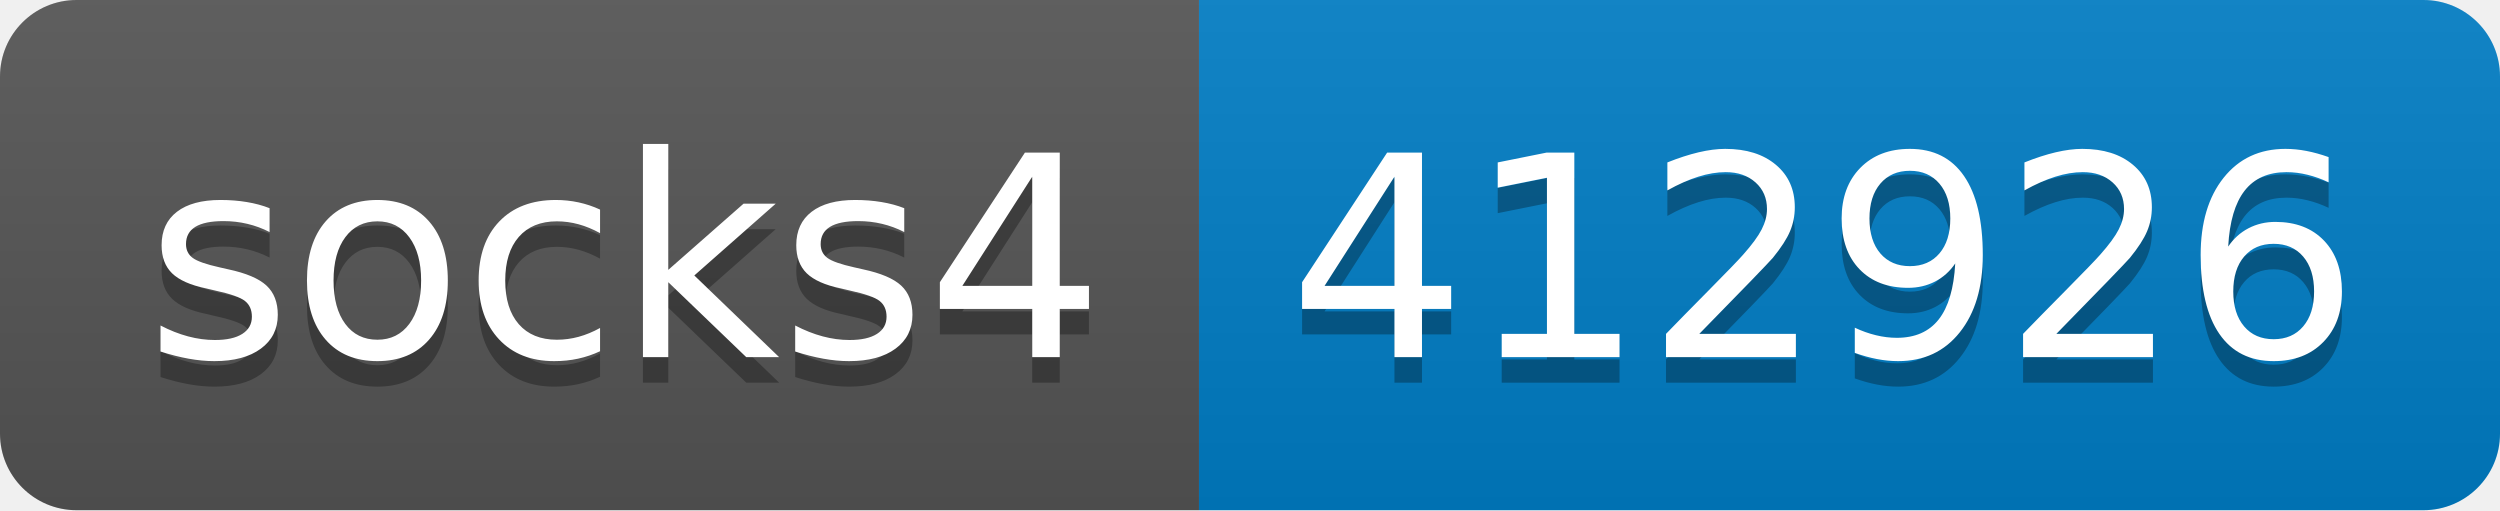
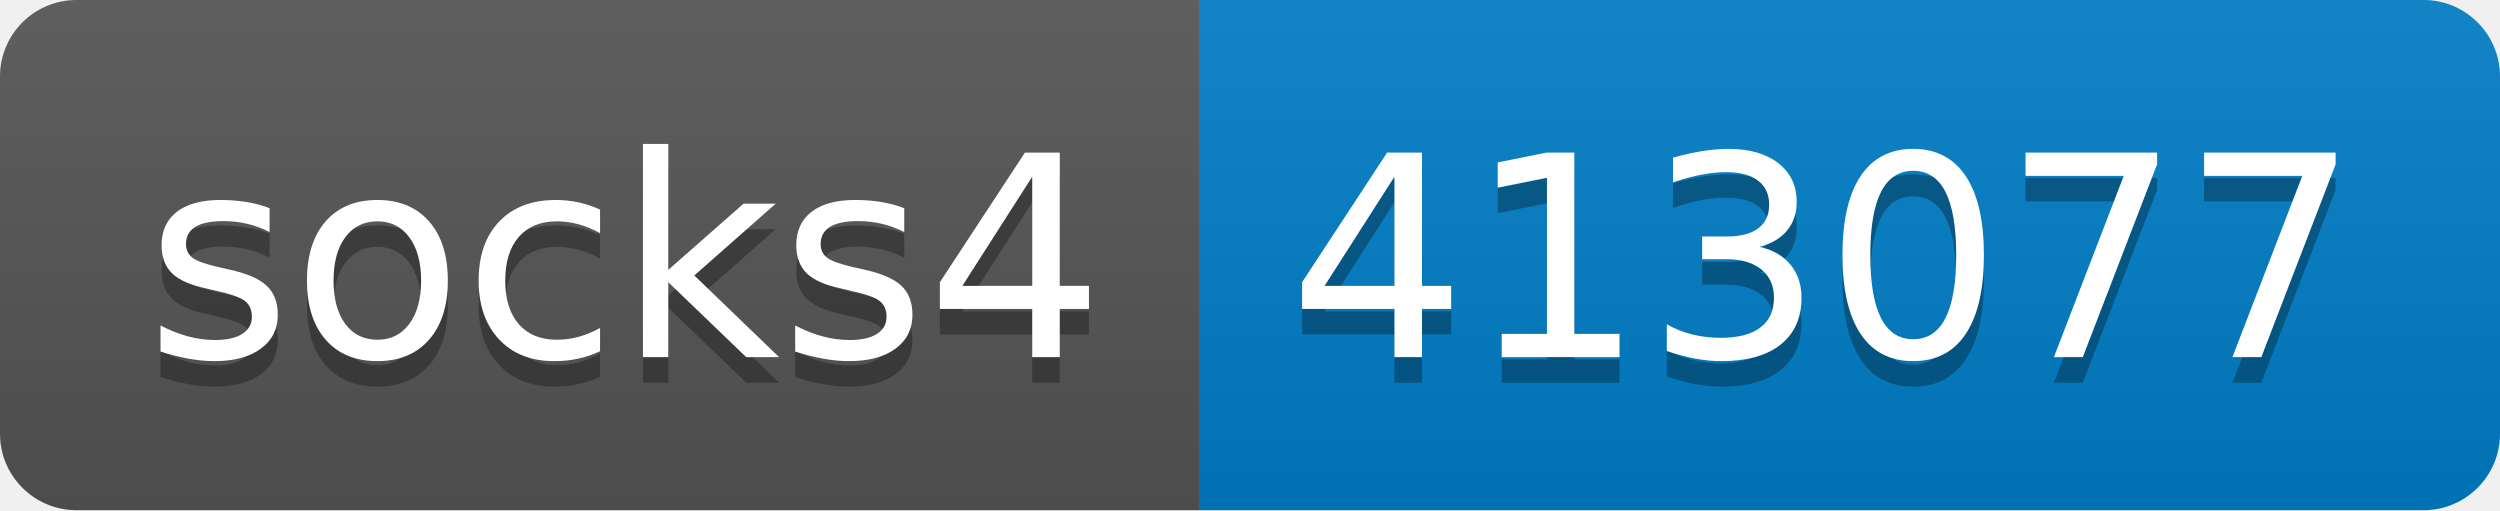
- <svg xmlns="http://www.w3.org/2000/svg" width="98" height="20" role="img" aria-label="socks4: 412926">
+ <svg xmlns="http://www.w3.org/2000/svg" width="98" height="20" role="img" aria-label="socks4: 413077">
  <linearGradient id="s" x2="0" y2="100%">
    <stop offset="0" stop-color="#bbb" stop-opacity=".1" />
    <stop offset="1" stop-opacity=".1" />
  </linearGradient>
  <clipPath id="r">
    <rect width="98" height="20" rx="3" fill="#fff" />
  </clipPath>
  <g clip-path="url(#r)">
    <rect width="47" height="20" fill="#555" />
    <rect x="47" width="51" height="20" fill="#007ec6" />
    <rect width="98" height="20" fill="url(#s)" />
  </g>
  <g fill="#fff" text-anchor="middle" font-family="Verdana,Geneva,DejaVu Sans,sans-serif" text-rendering="geometricPrecision" font-size="110">
    <text aria-hidden="true" x="245" y="150" fill="#010101" fill-opacity=".3" transform="scale(.1)" textLength="370">socks4</text>
    <text x="245" y="140" transform="scale(.1)" fill="#fff" textLength="370">socks4</text>
-     <text aria-hidden="true" x="715" y="150" fill="#010101" fill-opacity=".3" transform="scale(.1)" textLength="410">412926</text>
-     <text x="715" y="140" transform="scale(.1)" fill="#fff" textLength="410">412926</text>
+     <text aria-hidden="true" x="715" y="150" fill="#010101" fill-opacity=".3" transform="scale(.1)" textLength="410">413077</text>
+     <text x="715" y="140" transform="scale(.1)" fill="#fff" textLength="410">413077</text>
  </g>
</svg>
